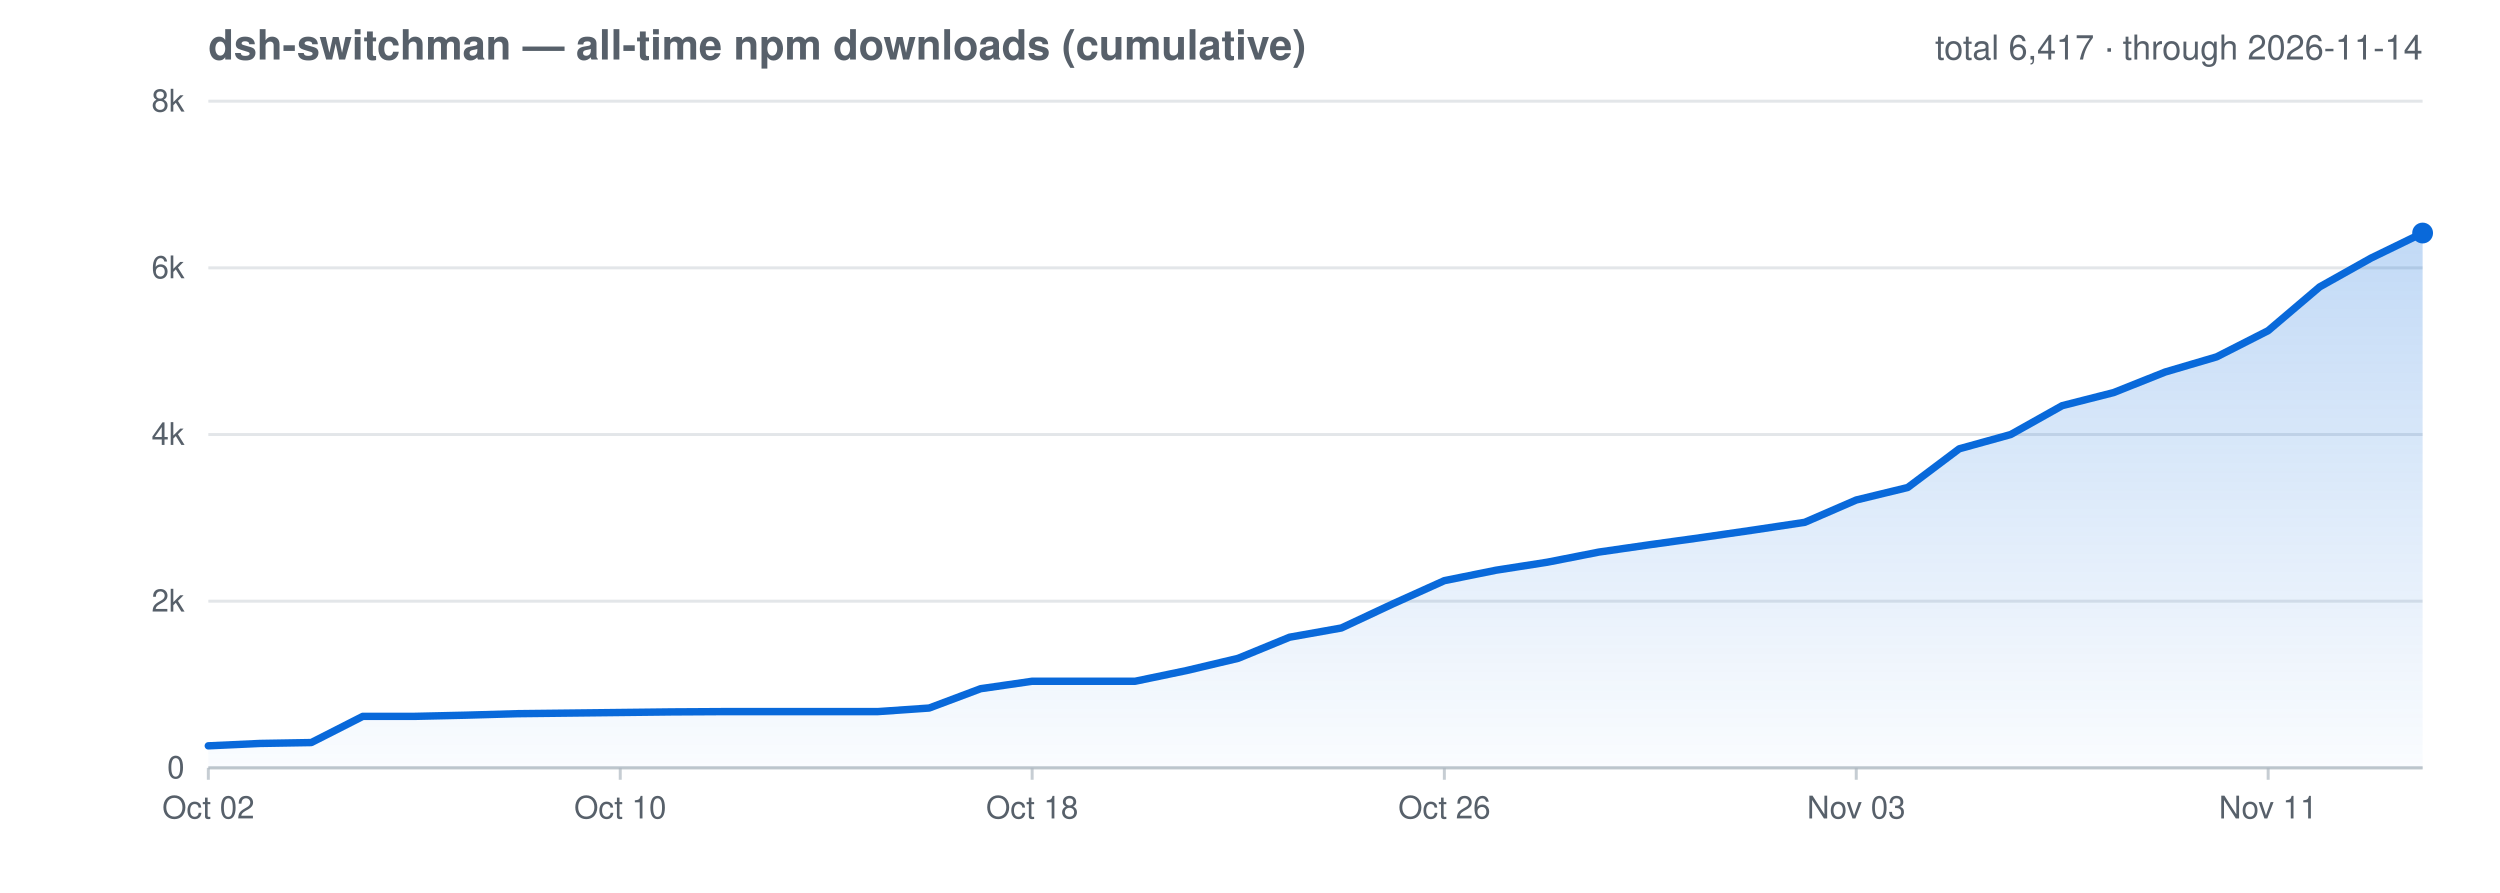
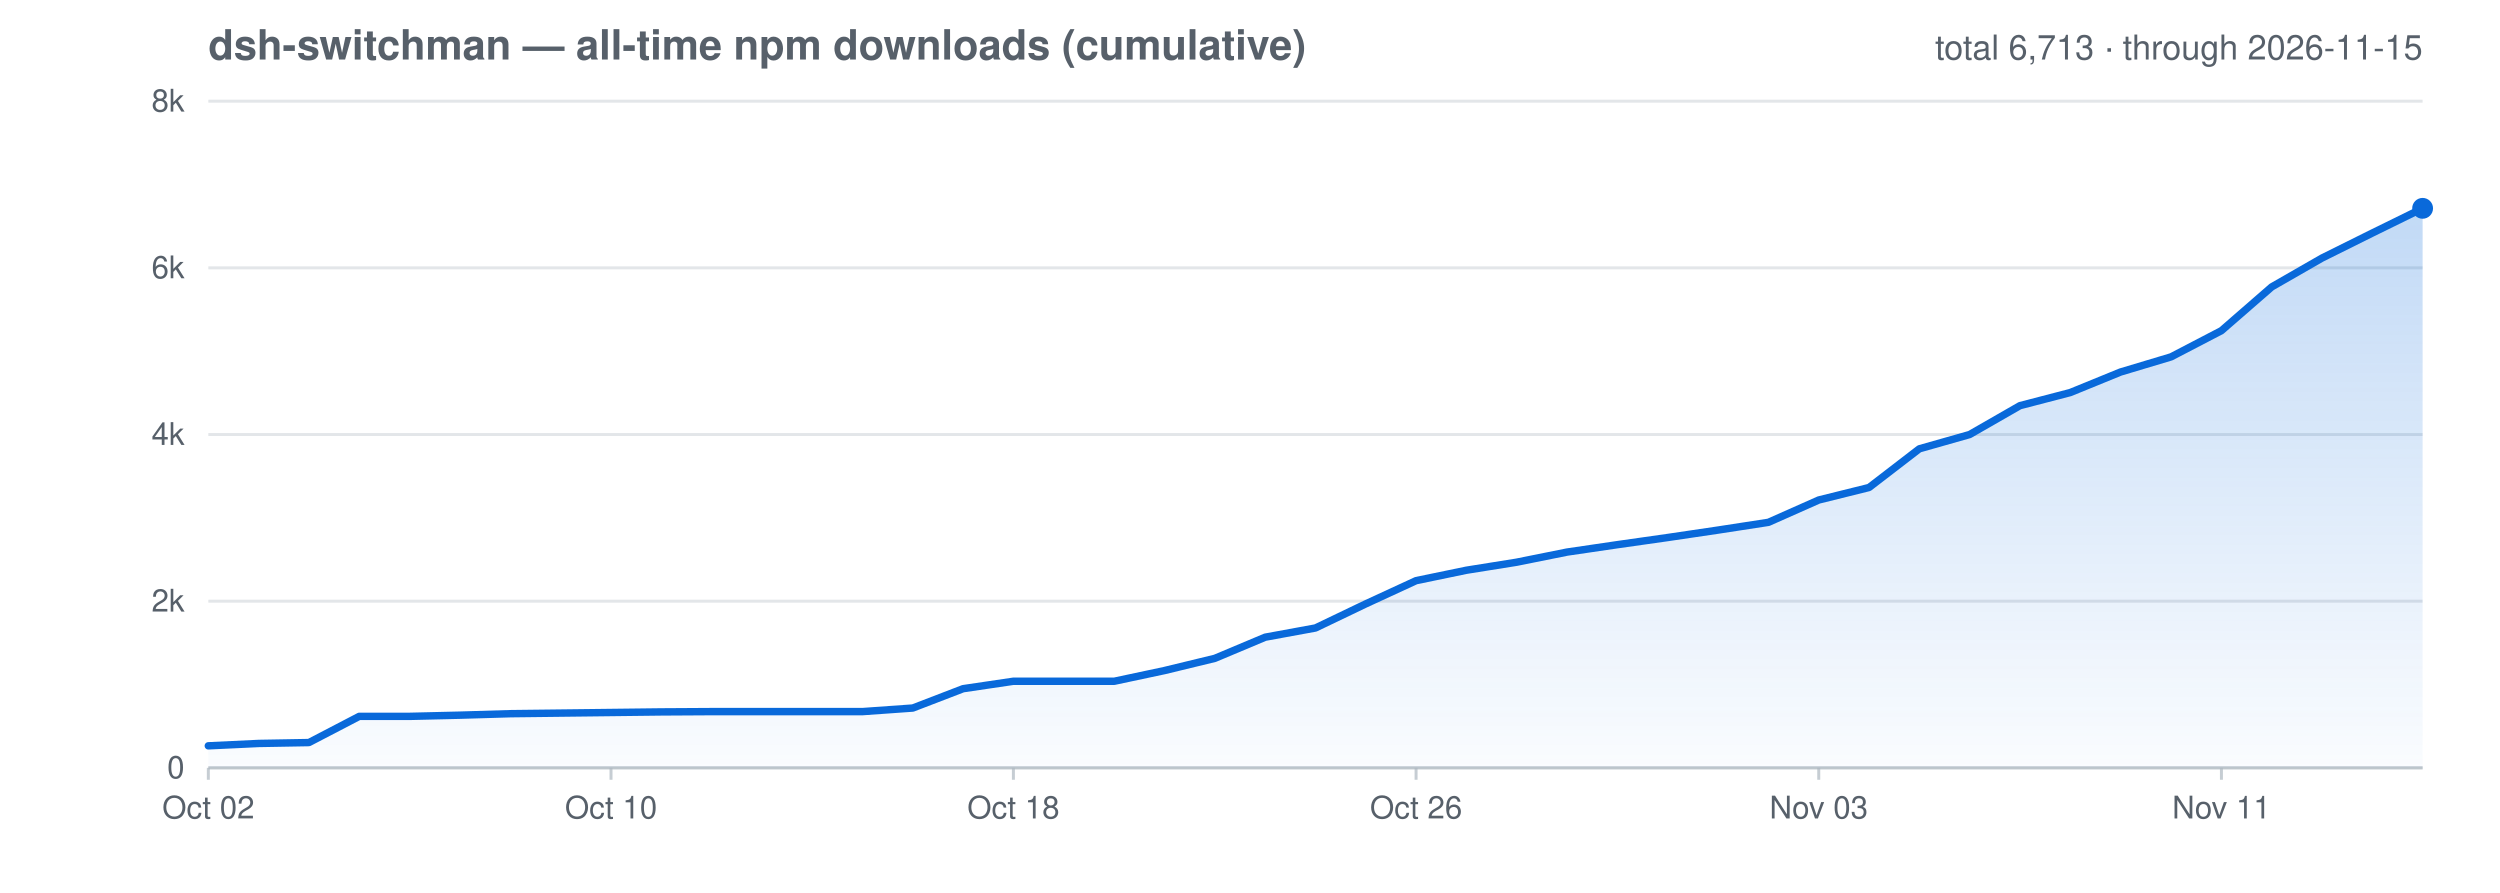
<svg xmlns="http://www.w3.org/2000/svg" viewBox="0 0 840 300" role="img" aria-label="All-time cumulative npm downloads for dsh-switchman">
  <style>text{fill:#57606a;font-family:-apple-system,Segoe UI,Helvetica,Arial,sans-serif}.grid{stroke:#afb8c1;stroke-opacity:.35;stroke-width:1}.axis{stroke:#afb8c1;stroke-opacity:.7;stroke-width:1}@media (prefers-color-scheme: dark){text{fill:#8b949e}.grid{stroke:#8b949e;stroke-opacity:.3}.axis{stroke:#8b949e;stroke-opacity:.6}}</style>
  <defs>
    <linearGradient id="cumGrad" x1="0" y1="0" x2="0" y2="1">
      <stop offset="0" stop-color="#0969da" stop-opacity=".25" />
      <stop offset="1" stop-color="#0969da" stop-opacity=".02" />
    </linearGradient>
  </defs>
  <text x="70" y="20" font-size="14" font-weight="600">dsh-switchman — all-time npm downloads (cumulative)</text>
-   <text x="814" y="20" font-size="11.5" text-anchor="end">total 6,417 · through 2026-11-14</text>
+   <text x="814" y="20" font-size="11.5" text-anchor="end">total 6,713 · through 2026-11-15</text>
  <line class="grid" x1="70" y1="258.0" x2="814" y2="258.0" />
  <text x="62" y="261.5" font-size="10.5" text-anchor="end">0</text>
  <line class="grid" x1="70" y1="202.0" x2="814" y2="202.0" />
  <text x="62" y="205.5" font-size="10.5" text-anchor="end">2k</text>
  <line class="grid" x1="70" y1="146.0" x2="814" y2="146.0" />
  <text x="62" y="149.5" font-size="10.5" text-anchor="end">4k</text>
  <line class="grid" x1="70" y1="90.0" x2="814" y2="90.0" />
  <text x="62" y="93.5" font-size="10.5" text-anchor="end">6k</text>
  <line class="grid" x1="70" y1="34.0" x2="814" y2="34.0" />
  <text x="62" y="37.5" font-size="10.5" text-anchor="end">8k</text>
  <line class="axis" x1="70.0" y1="258.0" x2="70.0" y2="262" />
  <text x="70.0" y="275" font-size="10.5" text-anchor="middle">Oct 02</text>
-   <line class="axis" x1="208.4" y1="258.0" x2="208.4" y2="262" />
-   <text x="208.4" y="275" font-size="10.5" text-anchor="middle">Oct 10</text>
-   <line class="axis" x1="346.8" y1="258.0" x2="346.8" y2="262" />
-   <text x="346.8" y="275" font-size="10.5" text-anchor="middle">Oct 18</text>
-   <line class="axis" x1="485.3" y1="258.0" x2="485.3" y2="262" />
-   <text x="485.3" y="275" font-size="10.5" text-anchor="middle">Oct 26</text>
-   <line class="axis" x1="623.7" y1="258.0" x2="623.7" y2="262" />
-   <text x="623.7" y="275" font-size="10.5" text-anchor="middle">Nov 03</text>
-   <line class="axis" x1="762.1" y1="258.0" x2="762.1" y2="262" />
-   <text x="762.1" y="275" font-size="10.5" text-anchor="middle">Nov 11</text>
+   <line class="axis" x1="205.3" y1="258.0" x2="205.3" y2="262" />
+   <text x="205.3" y="275" font-size="10.5" text-anchor="middle">Oct 10</text>
+   <line class="axis" x1="340.5" y1="258.0" x2="340.5" y2="262" />
+   <text x="340.5" y="275" font-size="10.5" text-anchor="middle">Oct 18</text>
+   <line class="axis" x1="475.8" y1="258.0" x2="475.8" y2="262" />
+   <text x="475.8" y="275" font-size="10.5" text-anchor="middle">Oct 26</text>
+   <line class="axis" x1="611.1" y1="258.0" x2="611.1" y2="262" />
+   <text x="611.1" y="275" font-size="10.5" text-anchor="middle">Nov 03</text>
+   <line class="axis" x1="746.4" y1="258.0" x2="746.4" y2="262" />
+   <text x="746.4" y="275" font-size="10.5" text-anchor="middle">Nov 11</text>
  <line class="axis" x1="70" y1="258.0" x2="814" y2="258.0" />
-   <path d="M 70.0 250.6 L 87.3 249.8 L 104.6 249.5 L 121.9 240.7 L 139.2 240.7 L 156.5 240.3 L 173.8 239.8 L 191.1 239.6 L 208.4 239.4 L 225.7 239.2 L 243.0 239.1 L 260.3 239.1 L 277.6 239.1 L 294.9 239.1 L 312.2 237.9 L 329.5 231.4 L 346.8 228.9 L 364.1 228.9 L 381.4 228.9 L 398.7 225.3 L 416.0 221.2 L 433.3 214.1 L 450.7 211.0 L 468.0 202.9 L 485.3 195.1 L 502.6 191.6 L 519.9 188.9 L 537.2 185.5 L 554.5 183.0 L 571.8 180.6 L 589.1 178.1 L 606.4 175.5 L 623.7 168.0 L 641.0 163.8 L 658.3 150.8 L 675.6 146.0 L 692.9 136.3 L 710.2 131.9 L 727.5 125.0 L 744.8 119.9 L 762.1 111.1 L 779.4 96.4 L 796.7 86.7 L 814.0 78.3 L 814.0 258.0 L 70.0 258.0 Z" fill="url(#cumGrad)" />
-   <path d="M 70.0 250.6 L 87.3 249.8 L 104.6 249.5 L 121.9 240.7 L 139.2 240.7 L 156.5 240.3 L 173.8 239.8 L 191.1 239.6 L 208.4 239.4 L 225.7 239.2 L 243.0 239.1 L 260.3 239.1 L 277.6 239.1 L 294.9 239.1 L 312.2 237.9 L 329.5 231.4 L 346.8 228.9 L 364.1 228.9 L 381.4 228.9 L 398.7 225.3 L 416.0 221.2 L 433.3 214.1 L 450.7 211.0 L 468.0 202.9 L 485.3 195.1 L 502.6 191.6 L 519.9 188.9 L 537.2 185.5 L 554.5 183.0 L 571.8 180.6 L 589.1 178.1 L 606.4 175.5 L 623.7 168.0 L 641.0 163.8 L 658.3 150.8 L 675.6 146.0 L 692.9 136.3 L 710.2 131.9 L 727.5 125.0 L 744.8 119.9 L 762.1 111.1 L 779.4 96.4 L 796.7 86.7 L 814.0 78.3" fill="none" stroke="#0969da" stroke-width="2.5" stroke-linejoin="round" stroke-linecap="round" />
-   <circle cx="814.0" cy="78.3" r="3.5" fill="#0969da" />
+   <path d="M 70.0 250.6 L 86.9 249.8 L 103.8 249.5 L 120.7 240.7 L 137.6 240.7 L 154.5 240.3 L 171.5 239.8 L 188.4 239.6 L 205.3 239.4 L 222.2 239.2 L 239.1 239.1 L 256.0 239.1 L 272.9 239.1 L 289.8 239.1 L 306.7 237.9 L 323.6 231.4 L 340.5 228.9 L 357.5 228.9 L 374.4 228.9 L 391.3 225.3 L 408.2 221.2 L 425.1 214.1 L 442.0 211.0 L 458.9 202.9 L 475.8 195.1 L 492.7 191.6 L 509.6 188.9 L 526.5 185.5 L 543.5 183.0 L 560.4 180.6 L 577.3 178.1 L 594.2 175.5 L 611.1 168.0 L 628.0 163.8 L 644.9 150.8 L 661.8 146.0 L 678.7 136.3 L 695.6 131.9 L 712.5 125.0 L 729.5 119.9 L 746.4 111.1 L 763.3 96.4 L 780.2 86.7 L 797.1 78.3 L 814.0 70.0 L 814.0 258.0 L 70.0 258.0 Z" fill="url(#cumGrad)" />
+   <path d="M 70.0 250.6 L 86.9 249.8 L 103.8 249.5 L 120.7 240.7 L 137.6 240.7 L 154.5 240.3 L 171.5 239.8 L 188.4 239.6 L 205.3 239.4 L 222.2 239.2 L 239.1 239.1 L 256.0 239.1 L 272.9 239.1 L 289.8 239.1 L 306.7 237.9 L 323.6 231.4 L 340.5 228.9 L 357.5 228.9 L 374.4 228.9 L 391.3 225.3 L 408.2 221.2 L 425.1 214.1 L 442.0 211.0 L 458.9 202.9 L 475.8 195.1 L 492.7 191.6 L 509.6 188.9 L 526.5 185.5 L 543.5 183.0 L 560.4 180.6 L 577.3 178.1 L 594.2 175.5 L 611.1 168.0 L 628.0 163.8 L 644.9 150.8 L 661.8 146.0 L 678.7 136.3 L 695.6 131.9 L 712.5 125.0 L 729.5 119.9 L 746.4 111.1 L 763.3 96.4 L 780.2 86.7 L 797.1 78.3 L 814.0 70.0" fill="none" stroke="#0969da" stroke-width="2.5" stroke-linejoin="round" stroke-linecap="round" />
+   <circle cx="814.0" cy="70.0" r="3.5" fill="#0969da" />
</svg>
